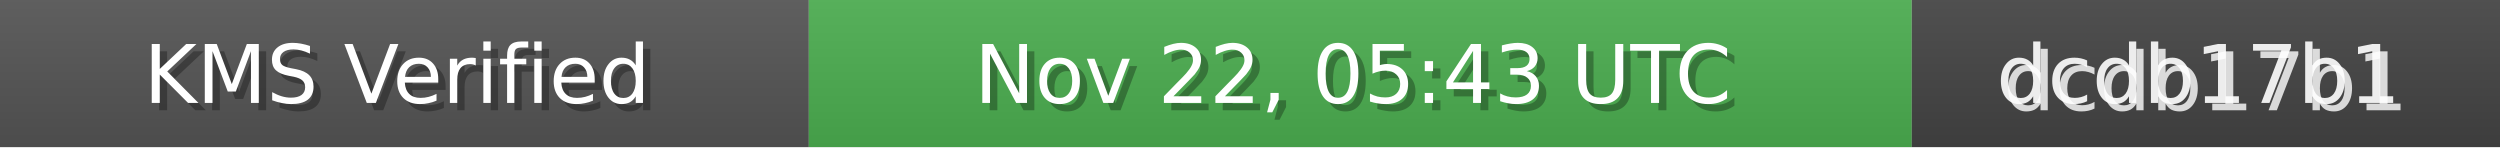
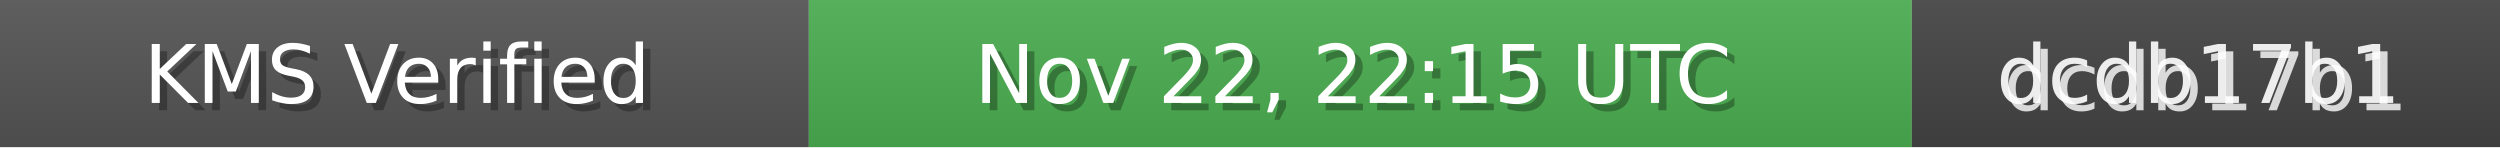
<svg xmlns="http://www.w3.org/2000/svg" width="340" height="20" role="img">
  <linearGradient id="bg" x2="0" y2="100%">
    <stop offset="0" stop-color="#bbb" stop-opacity=".1" />
    <stop offset="1" stop-opacity=".1" />
  </linearGradient>
  <rect width="110" height="20" fill="#555" />
  <rect x="110" width="150" height="20" fill="#4CAF50" />
  <rect x="260" width="80" height="20" fill="#444" />
  <rect width="340" height="20" fill="url(#bg)" />
  <g fill="#fff" text-anchor="middle" font-family="Verdana,Geneva,DejaVu Sans,sans-serif" font-size="11">
    <text x="55" y="15" fill="#000" fill-opacity=".3">KMS Verified</text>
    <text x="54" y="14">KMS Verified</text>
-     <text x="185" y="15" fill="#000" fill-opacity=".3">Nov 22, 05:43 UTC</text>
-     <text x="184" y="14">Nov 22, 05:43 UTC</text>
+     <text x="185" y="15" fill="#000" fill-opacity=".3">Nov 22, 22:15 UTC</text>
+     <text x="184" y="14">Nov 22, 22:15 UTC</text>
    <text x="300" y="15" fill="#fff" fill-opacity=".8">dcdb17b1</text>
    <text x="299" y="14" fill="#fff" fill-opacity=".9">dcdb17b1</text>
  </g>
</svg>
